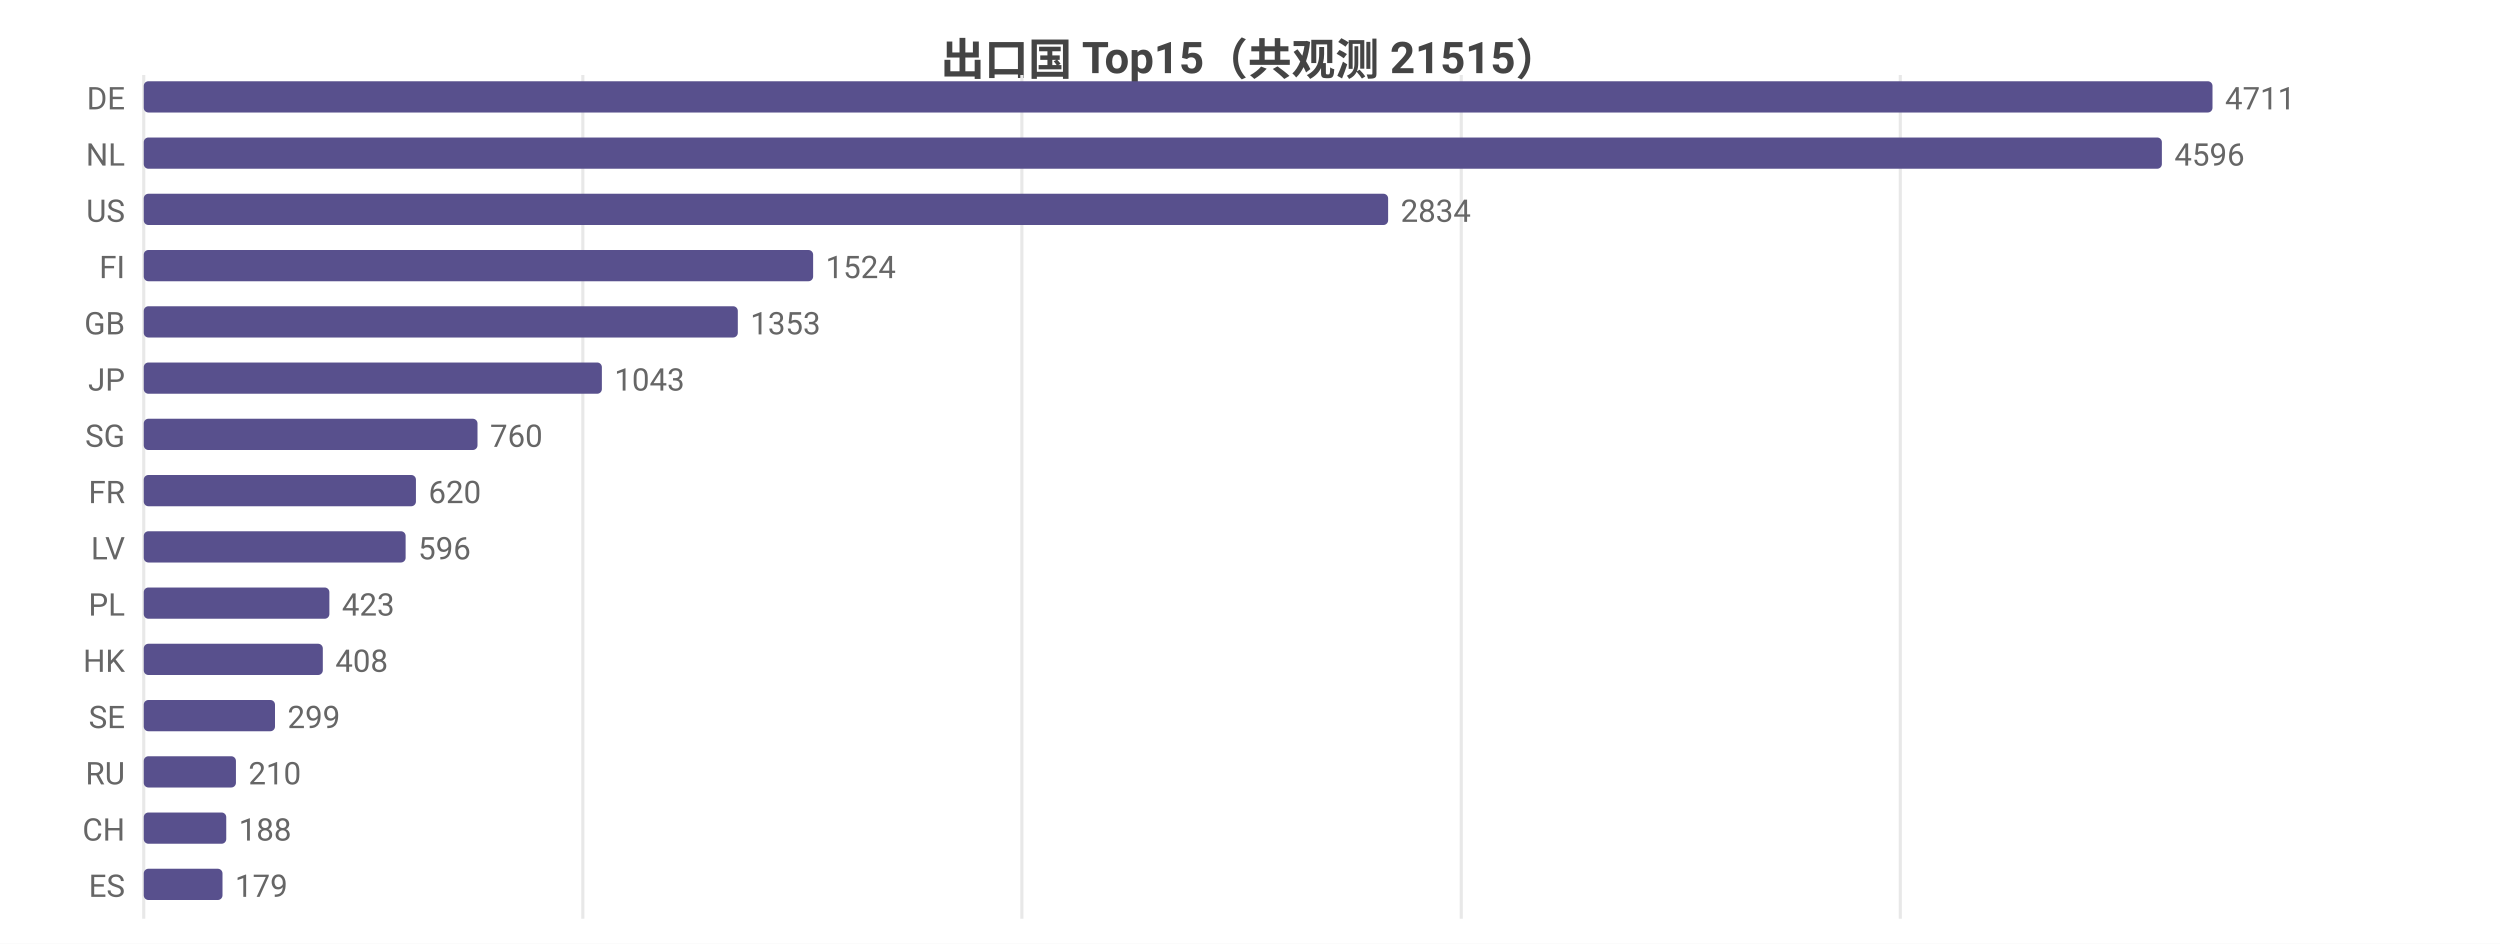
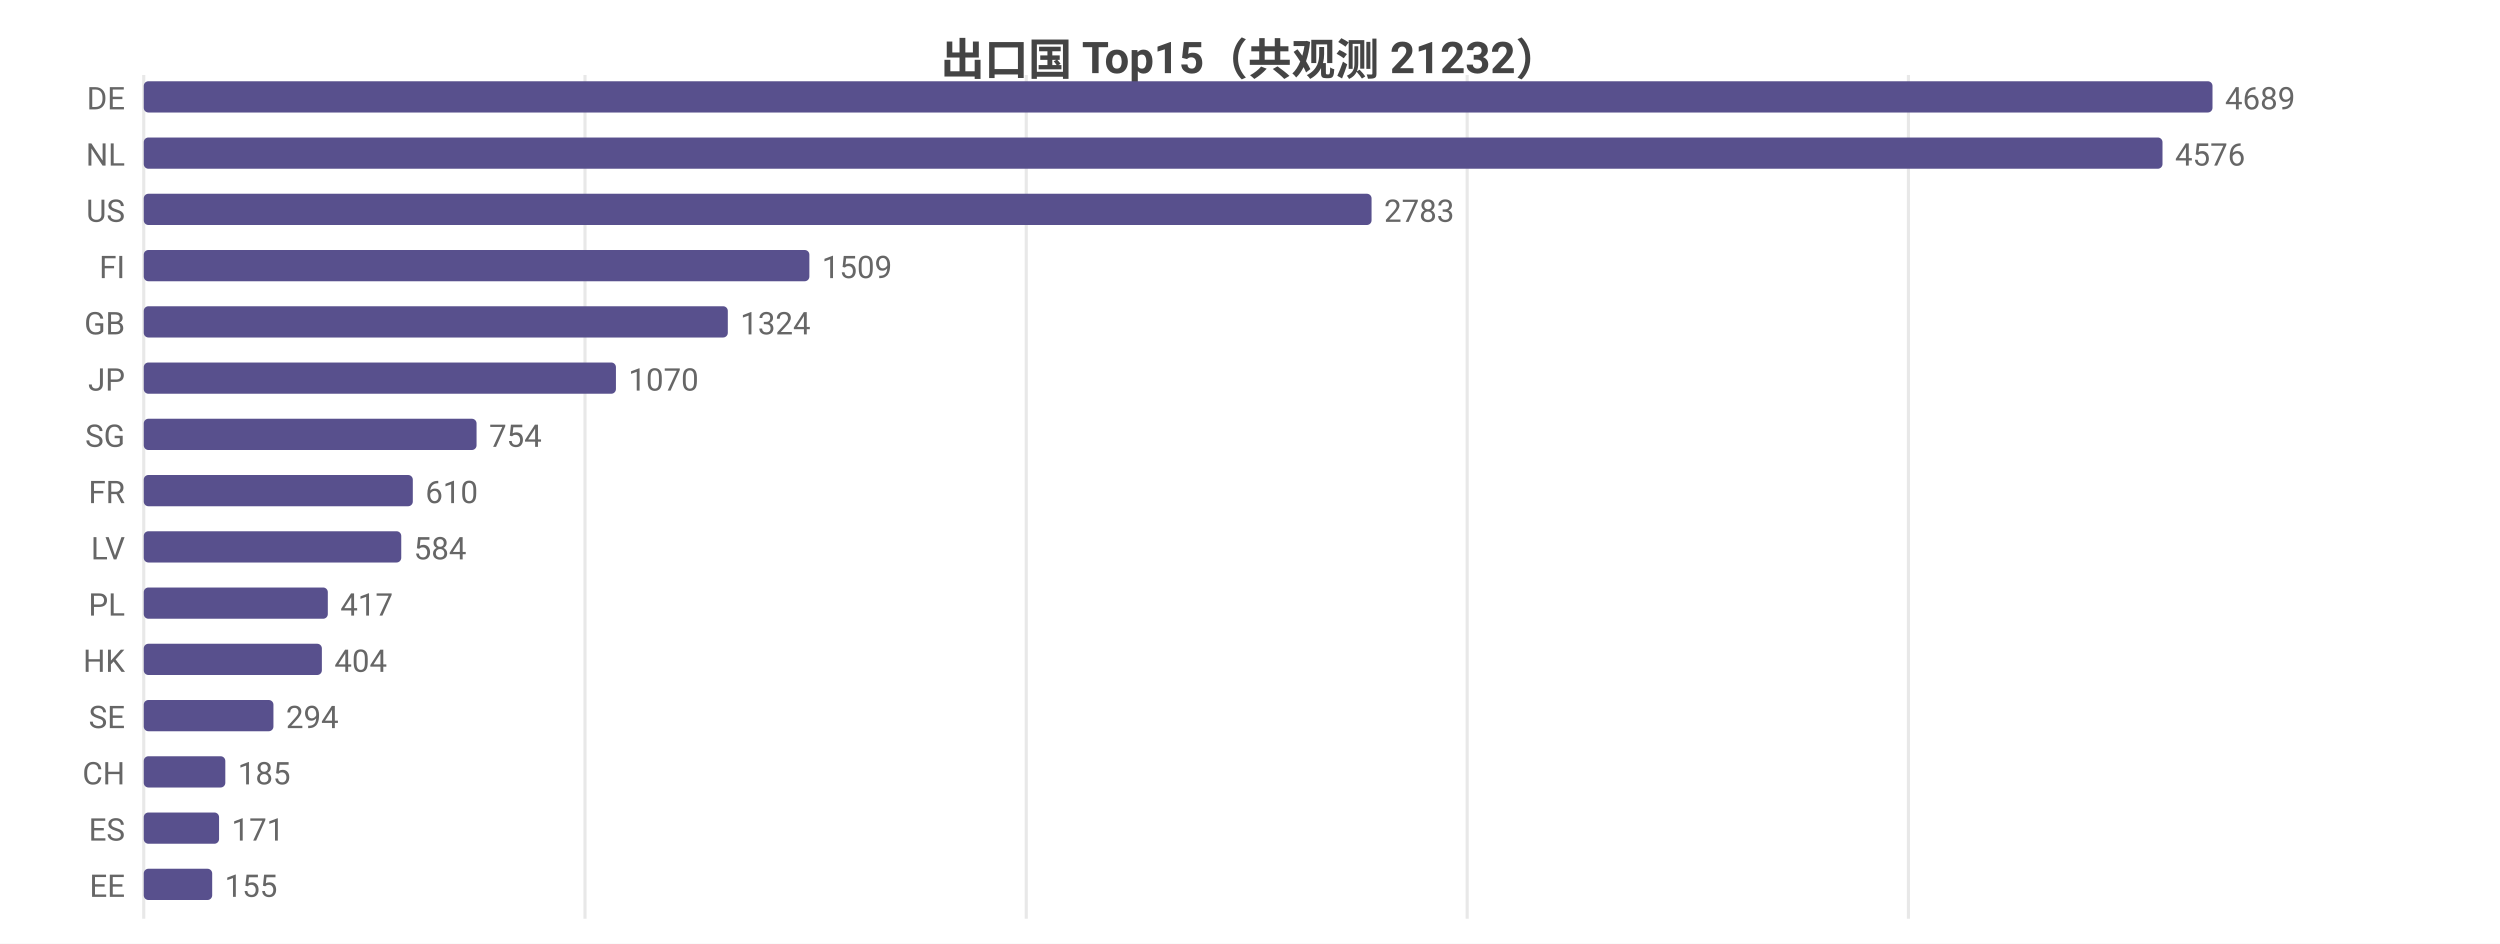
<svg xmlns="http://www.w3.org/2000/svg" width="800" height="302" viewBox="0 0 800 302">
  <rect width="800" height="302" fill="#ffffff" />
  <style>text{font-family:system-ui,-apple-system,'Segoe UI',Roboto,'PingFang SC','Microsoft YaHei','Noto Sans CJK SC',sans-serif}.g{stroke:#e8e8e8;stroke-width:1}.a{stroke:#999;stroke-width:1}.t{font-size:10px;fill:#666}.m{font-size:10px;text-anchor:middle;fill:#666}.e{font-size:10px;text-anchor:end;fill:#666}.l{font-size:11px;fill:#333}.tt{font-size:14px;font-weight:600;text-anchor:middle;fill:#444}.em{font-size:13px;text-anchor:middle;fill:#999}</style>
-   <text class="tt" x="400.0" y="24">出口国 Top15（共观测 21515）</text>
+   <text class="tt" x="400.0" y="24">出口国 Top15（共观测 21232）</text>
  <line class="g" x1="46" y1="24" x2="46" y2="294" />
-   <line class="g" x1="186.5" y1="24" x2="186.5" y2="294" />
-   <line class="g" x1="327.0" y1="24" x2="327.0" y2="294" />
-   <line class="g" x1="467.6" y1="24" x2="467.6" y2="294" />
-   <line class="g" x1="608.1" y1="24" x2="608.1" y2="294" />
+   <line class="g" x1="187.2" y1="24" x2="187.2" y2="294" />
+   <line class="g" x1="328.4" y1="24" x2="328.4" y2="294" />
+   <line class="g" x1="469.5" y1="24" x2="469.5" y2="294" />
+   <line class="g" x1="610.7" y1="24" x2="610.7" y2="294" />
  <text class="e" x="40" y="35">DE</text>
  <rect x="46" y="26" width="662" height="10" fill="#58508d" rx="1.5" />
-   <text class="t" x="712" y="35">4711</text>
+   <text class="t" x="712" y="35">4689</text>
  <text class="e" x="40" y="53">NL</text>
-   <rect x="46" y="44" width="645.8" height="10" fill="#58508d" rx="1.5" />
-   <text class="t" x="695.8" y="53">4596</text>
+   <rect x="46" y="44" width="646.0" height="10" fill="#58508d" rx="1.5" />
+   <text class="t" x="696.0" y="53">4576</text>
  <text class="e" x="40" y="71">US</text>
-   <rect x="46" y="62" width="398.2" height="10" fill="#58508d" rx="1.5" />
-   <text class="t" x="448.2" y="71">2834</text>
+   <rect x="46" y="62" width="392.9" height="10" fill="#58508d" rx="1.5" />
+   <text class="t" x="442.9" y="71">2783</text>
  <text class="e" x="40" y="89">FI</text>
-   <rect x="46" y="80" width="214.2" height="10" fill="#58508d" rx="1.5" />
-   <text class="t" x="264.2" y="89">1524</text>
+   <rect x="46" y="80" width="213.0" height="10" fill="#58508d" rx="1.5" />
+   <text class="t" x="263.0" y="89">1509</text>
  <text class="e" x="40" y="107">GB</text>
-   <rect x="46" y="98" width="190.1" height="10" fill="#58508d" rx="1.5" />
-   <text class="t" x="240.1" y="107">1353</text>
+   <rect x="46" y="98" width="186.9" height="10" fill="#58508d" rx="1.5" />
+   <text class="t" x="236.9" y="107">1324</text>
  <text class="e" x="40" y="125">JP</text>
-   <rect x="46" y="116" width="146.6" height="10" fill="#58508d" rx="1.5" />
-   <text class="t" x="196.6" y="125">1043</text>
+   <rect x="46" y="116" width="151.1" height="10" fill="#58508d" rx="1.5" />
+   <text class="t" x="201.1" y="125">1070</text>
  <text class="e" x="40" y="143">SG</text>
-   <rect x="46" y="134" width="106.8" height="10" fill="#58508d" rx="1.5" />
-   <text class="t" x="156.8" y="143">760</text>
+   <rect x="46" y="134" width="106.5" height="10" fill="#58508d" rx="1.5" />
+   <text class="t" x="156.5" y="143">754</text>
  <text class="e" x="40" y="161">FR</text>
-   <rect x="46" y="152" width="87.1" height="10" fill="#58508d" rx="1.5" />
-   <text class="t" x="137.1" y="161">620</text>
+   <rect x="46" y="152" width="86.1" height="10" fill="#58508d" rx="1.5" />
+   <text class="t" x="136.1" y="161">610</text>
  <text class="e" x="40" y="179">LV</text>
-   <rect x="46" y="170" width="83.8" height="10" fill="#58508d" rx="1.5" />
-   <text class="t" x="133.8" y="179">596</text>
+   <rect x="46" y="170" width="82.4" height="10" fill="#58508d" rx="1.5" />
+   <text class="t" x="132.4" y="179">584</text>
  <text class="e" x="40" y="197">PL</text>
-   <rect x="46" y="188" width="59.4" height="10" fill="#58508d" rx="1.5" />
-   <text class="t" x="109.4" y="197">423</text>
+   <rect x="46" y="188" width="58.9" height="10" fill="#58508d" rx="1.5" />
+   <text class="t" x="108.9" y="197">417</text>
  <text class="e" x="40" y="215">HK</text>
-   <rect x="46" y="206" width="57.3" height="10" fill="#58508d" rx="1.5" />
-   <text class="t" x="107.3" y="215">408</text>
+   <rect x="46" y="206" width="57.0" height="10" fill="#58508d" rx="1.5" />
+   <text class="t" x="107.0" y="215">404</text>
  <text class="e" x="40" y="233">SE</text>
-   <rect x="46" y="224" width="42.0" height="10" fill="#58508d" rx="1.5" />
-   <text class="t" x="92.0" y="233">299</text>
-   <text class="e" x="40" y="251">RU</text>
-   <rect x="46" y="242" width="29.5" height="10" fill="#58508d" rx="1.5" />
-   <text class="t" x="79.5" y="251">210</text>
-   <text class="e" x="40" y="269">CH</text>
-   <rect x="46" y="260" width="26.4" height="10" fill="#58508d" rx="1.5" />
-   <text class="t" x="76.4" y="269">188</text>
-   <text class="e" x="40" y="287">ES</text>
-   <rect x="46" y="278" width="25.2" height="10" fill="#58508d" rx="1.5" />
-   <text class="t" x="75.2" y="287">179</text>
+   <rect x="46" y="224" width="41.5" height="10" fill="#58508d" rx="1.5" />
+   <text class="t" x="91.5" y="233">294</text>
+   <text class="e" x="40" y="251">CH</text>
+   <rect x="46" y="242" width="26.1" height="10" fill="#58508d" rx="1.5" />
+   <text class="t" x="76.1" y="251">185</text>
+   <text class="e" x="40" y="269">ES</text>
+   <rect x="46" y="260" width="24.1" height="10" fill="#58508d" rx="1.5" />
+   <text class="t" x="74.1" y="269">171</text>
+   <text class="e" x="40" y="287">EE</text>
+   <rect x="46" y="278" width="21.9" height="10" fill="#58508d" rx="1.5" />
+   <text class="t" x="71.9" y="287">155</text>
</svg>
